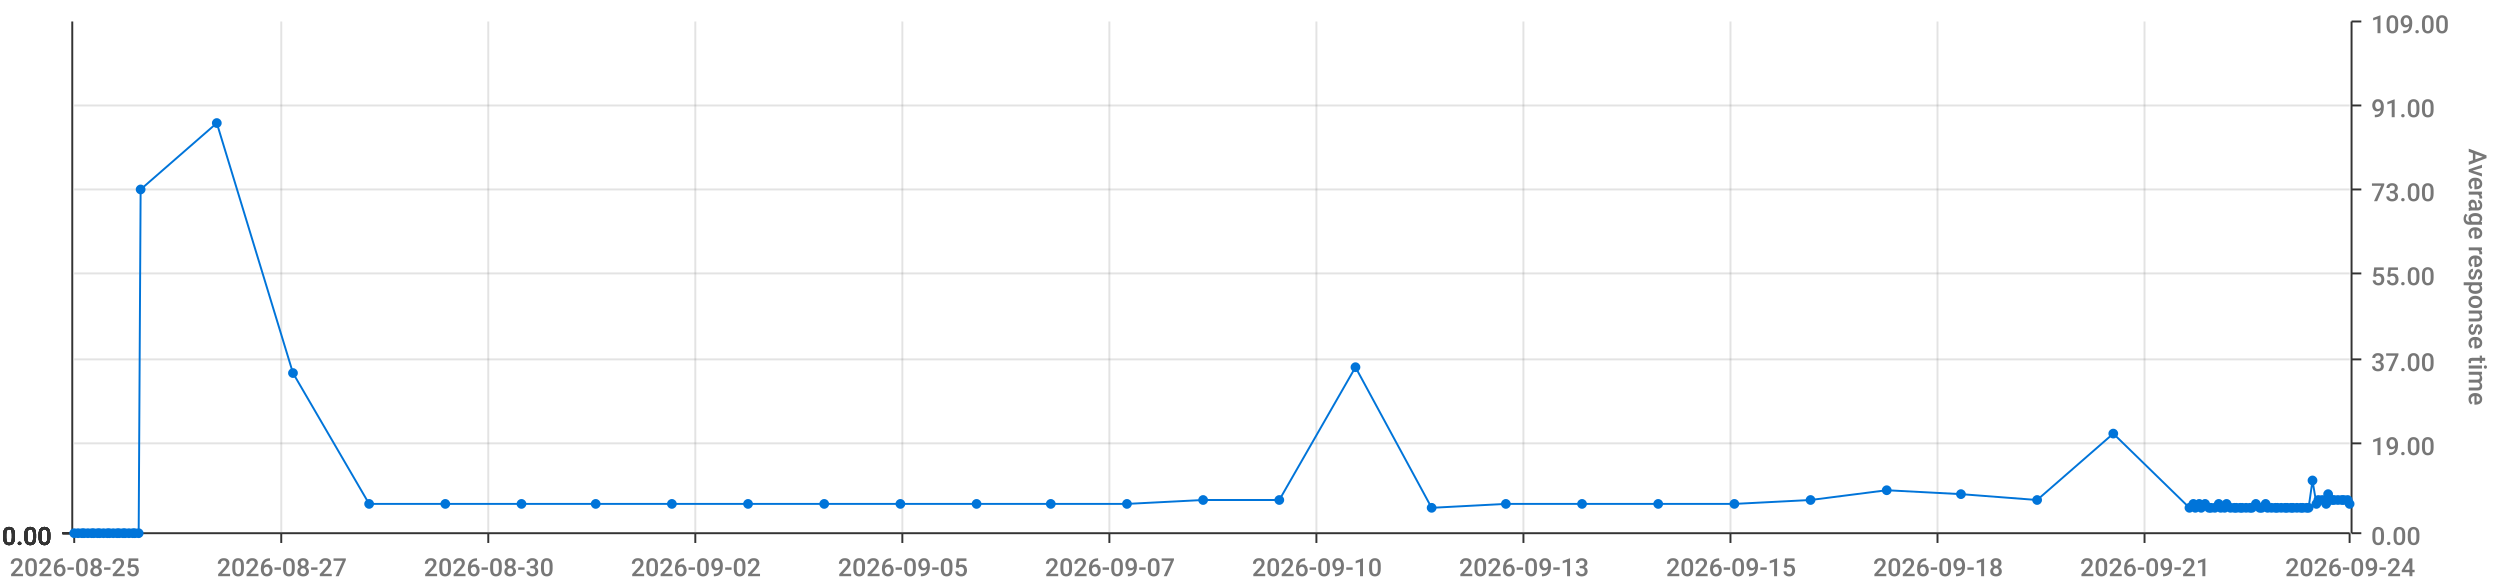
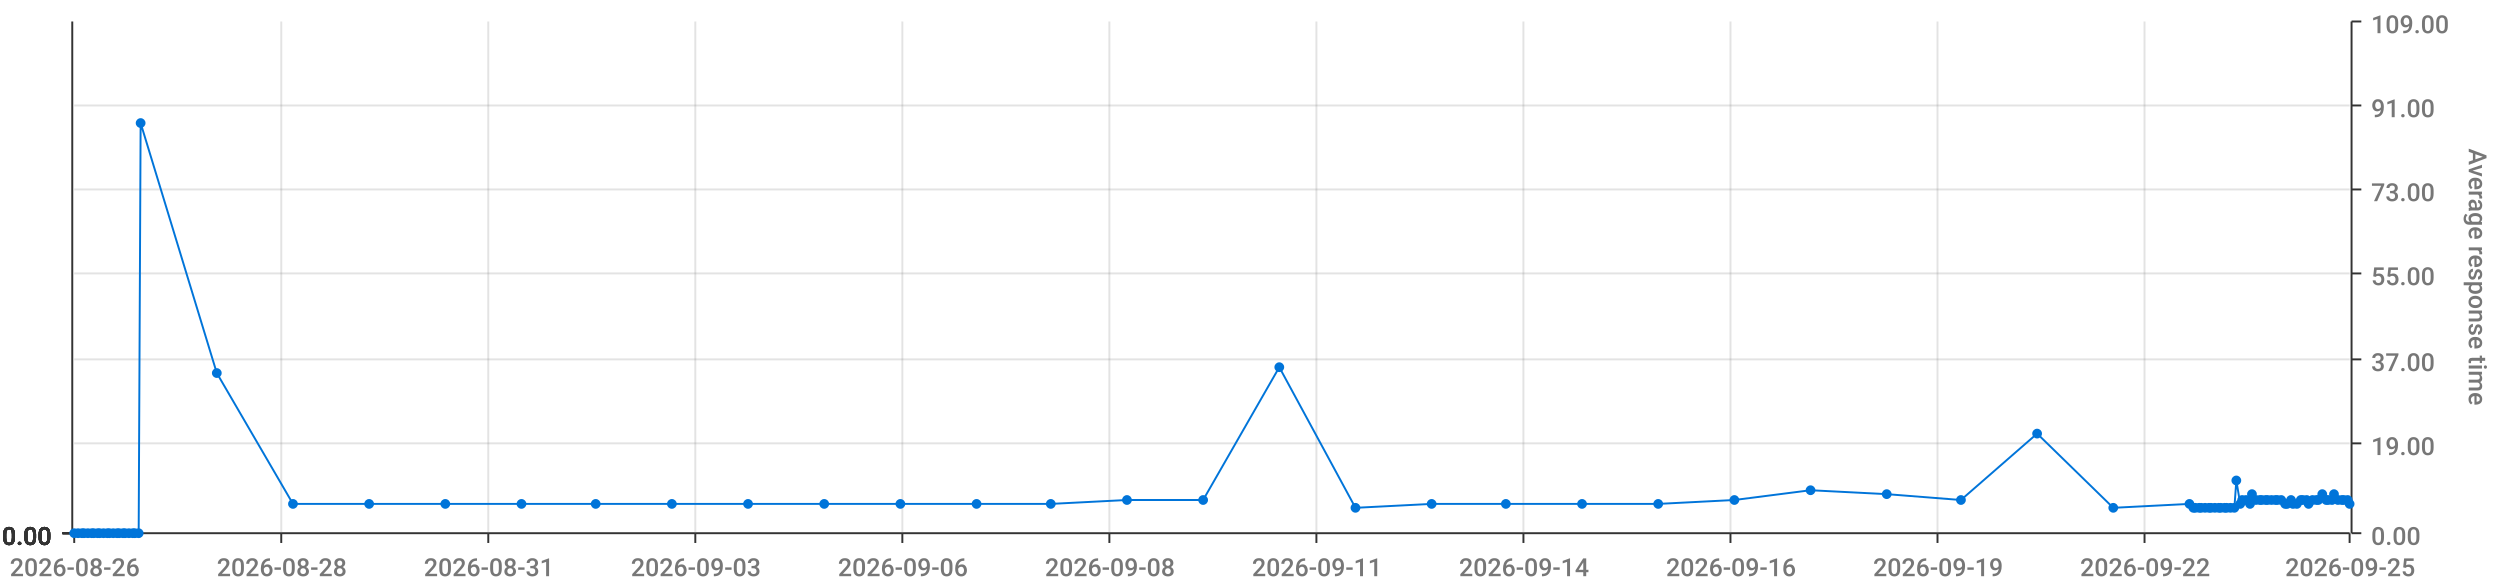
<svg xmlns="http://www.w3.org/2000/svg" viewBox="0 0 1280 300">
  <path d="M 0 0 L 1280 0 L 1280 300 L 0 300 L 0 0" style="stroke-width:0;stroke:rgba(255,255,255,1.0);fill:rgba(255,255,255,0.0)" />
  <path d="M 38 11 L 1203 11 L 1203 273 L 38 273 L 38 11" style="stroke-width:0;stroke:rgba(255,255,255,1.0);fill:rgba(255,255,255,0.0)" />
  <path d="M 38 273 L 1203 273" style="stroke-width:1;stroke:rgba(51,51,51,1.0);fill:rgba(255,255,255,0.0)" />
  <path d="M 38 273 L 38 278" style="stroke-width:1;stroke:rgba(51,51,51,1.0);fill:rgba(255,255,255,0.0)" />
-   <text x="5" y="295" style="stroke-width:0;stroke:none;fill:rgba(119,119,119,1.0);font-size:12.8px;font-family:'Roboto Medium',sans-serif">2026-08-25</text>
+   <text x="5" y="295" style="stroke-width:0;stroke:none;fill:rgba(119,119,119,1.0);font-size:12.8px;font-family:'Roboto Medium',sans-serif">2026-08-26</text>
  <path d="M 144 273 L 144 278" style="stroke-width:1;stroke:rgba(51,51,51,1.0);fill:rgba(255,255,255,0.0)" />
-   <text x="111" y="295" style="stroke-width:0;stroke:none;fill:rgba(119,119,119,1.0);font-size:12.8px;font-family:'Roboto Medium',sans-serif">2026-08-27</text>
+   <text x="111" y="295" style="stroke-width:0;stroke:none;fill:rgba(119,119,119,1.0);font-size:12.8px;font-family:'Roboto Medium',sans-serif">2026-08-28</text>
  <path d="M 250 273 L 250 278" style="stroke-width:1;stroke:rgba(51,51,51,1.0);fill:rgba(255,255,255,0.0)" />
-   <text x="217" y="295" style="stroke-width:0;stroke:none;fill:rgba(119,119,119,1.0);font-size:12.8px;font-family:'Roboto Medium',sans-serif">2026-08-30</text>
+   <text x="217" y="295" style="stroke-width:0;stroke:none;fill:rgba(119,119,119,1.0);font-size:12.8px;font-family:'Roboto Medium',sans-serif">2026-08-31</text>
  <path d="M 356 273 L 356 278" style="stroke-width:1;stroke:rgba(51,51,51,1.0);fill:rgba(255,255,255,0.0)" />
-   <text x="323" y="295" style="stroke-width:0;stroke:none;fill:rgba(119,119,119,1.0);font-size:12.8px;font-family:'Roboto Medium',sans-serif">2026-09-02</text>
+   <text x="323" y="295" style="stroke-width:0;stroke:none;fill:rgba(119,119,119,1.0);font-size:12.8px;font-family:'Roboto Medium',sans-serif">2026-09-03</text>
  <path d="M 462 273 L 462 278" style="stroke-width:1;stroke:rgba(51,51,51,1.0);fill:rgba(255,255,255,0.0)" />
-   <text x="429" y="295" style="stroke-width:0;stroke:none;fill:rgba(119,119,119,1.0);font-size:12.8px;font-family:'Roboto Medium',sans-serif">2026-09-05</text>
+   <text x="429" y="295" style="stroke-width:0;stroke:none;fill:rgba(119,119,119,1.0);font-size:12.8px;font-family:'Roboto Medium',sans-serif">2026-09-06</text>
  <path d="M 568 273 L 568 278" style="stroke-width:1;stroke:rgba(51,51,51,1.0);fill:rgba(255,255,255,0.0)" />
-   <text x="535" y="295" style="stroke-width:0;stroke:none;fill:rgba(119,119,119,1.0);font-size:12.8px;font-family:'Roboto Medium',sans-serif">2026-09-07</text>
+   <text x="535" y="295" style="stroke-width:0;stroke:none;fill:rgba(119,119,119,1.0);font-size:12.8px;font-family:'Roboto Medium',sans-serif">2026-09-08</text>
  <path d="M 674 273 L 674 278" style="stroke-width:1;stroke:rgba(51,51,51,1.0);fill:rgba(255,255,255,0.0)" />
-   <text x="641" y="295" style="stroke-width:0;stroke:none;fill:rgba(119,119,119,1.0);font-size:12.8px;font-family:'Roboto Medium',sans-serif">2026-09-10</text>
+   <text x="641" y="295" style="stroke-width:0;stroke:none;fill:rgba(119,119,119,1.0);font-size:12.8px;font-family:'Roboto Medium',sans-serif">2026-09-11</text>
  <path d="M 780 273 L 780 278" style="stroke-width:1;stroke:rgba(51,51,51,1.0);fill:rgba(255,255,255,0.0)" />
-   <text x="747" y="295" style="stroke-width:0;stroke:none;fill:rgba(119,119,119,1.0);font-size:12.8px;font-family:'Roboto Medium',sans-serif">2026-09-13</text>
+   <text x="747" y="295" style="stroke-width:0;stroke:none;fill:rgba(119,119,119,1.0);font-size:12.8px;font-family:'Roboto Medium',sans-serif">2026-09-14</text>
  <path d="M 886 273 L 886 278" style="stroke-width:1;stroke:rgba(51,51,51,1.0);fill:rgba(255,255,255,0.0)" />
-   <text x="853" y="295" style="stroke-width:0;stroke:none;fill:rgba(119,119,119,1.0);font-size:12.8px;font-family:'Roboto Medium',sans-serif">2026-09-15</text>
+   <text x="853" y="295" style="stroke-width:0;stroke:none;fill:rgba(119,119,119,1.0);font-size:12.8px;font-family:'Roboto Medium',sans-serif">2026-09-16</text>
  <path d="M 992 273 L 992 278" style="stroke-width:1;stroke:rgba(51,51,51,1.0);fill:rgba(255,255,255,0.0)" />
-   <text x="959" y="295" style="stroke-width:0;stroke:none;fill:rgba(119,119,119,1.0);font-size:12.8px;font-family:'Roboto Medium',sans-serif">2026-09-18</text>
+   <text x="959" y="295" style="stroke-width:0;stroke:none;fill:rgba(119,119,119,1.0);font-size:12.8px;font-family:'Roboto Medium',sans-serif">2026-09-19</text>
  <path d="M 1098 273 L 1098 278" style="stroke-width:1;stroke:rgba(51,51,51,1.0);fill:rgba(255,255,255,0.0)" />
-   <text x="1065" y="295" style="stroke-width:0;stroke:none;fill:rgba(119,119,119,1.0);font-size:12.8px;font-family:'Roboto Medium',sans-serif">2026-09-21</text>
+   <text x="1065" y="295" style="stroke-width:0;stroke:none;fill:rgba(119,119,119,1.0);font-size:12.8px;font-family:'Roboto Medium',sans-serif">2026-09-22</text>
  <path d="M 1203 273 L 1203 278" style="stroke-width:1;stroke:rgba(51,51,51,1.0);fill:rgba(255,255,255,0.0)" />
-   <text x="1170" y="295" style="stroke-width:0;stroke:none;fill:rgba(119,119,119,1.0);font-size:12.8px;font-family:'Roboto Medium',sans-serif">2026-09-24</text>
+   <text x="1170" y="295" style="stroke-width:0;stroke:none;fill:rgba(119,119,119,1.0);font-size:12.8px;font-family:'Roboto Medium',sans-serif">2026-09-25</text>
  <path d="M 144 273 L 144 11" style="stroke-width:1;stroke:rgba(119,119,119,0.2);fill:none" />
  <path d="M 250 273 L 250 11" style="stroke-width:1;stroke:rgba(119,119,119,0.2);fill:none" />
  <path d="M 356 273 L 356 11" style="stroke-width:1;stroke:rgba(119,119,119,0.2);fill:none" />
  <path d="M 462 273 L 462 11" style="stroke-width:1;stroke:rgba(119,119,119,0.2);fill:none" />
  <path d="M 568 273 L 568 11" style="stroke-width:1;stroke:rgba(119,119,119,0.2);fill:none" />
  <path d="M 674 273 L 674 11" style="stroke-width:1;stroke:rgba(119,119,119,0.2);fill:none" />
  <path d="M 780 273 L 780 11" style="stroke-width:1;stroke:rgba(119,119,119,0.2);fill:none" />
  <path d="M 886 273 L 886 11" style="stroke-width:1;stroke:rgba(119,119,119,0.2);fill:none" />
  <path d="M 992 273 L 992 11" style="stroke-width:1;stroke:rgba(119,119,119,0.2);fill:none" />
  <path d="M 1098 273 L 1098 11" style="stroke-width:1;stroke:rgba(119,119,119,0.2);fill:none" />
  <path d="M 1204 273 L 1204 11" style="stroke-width:1;stroke:rgba(51,51,51,1.0);fill:rgba(255,255,255,0.0)" />
  <path d="M 1204 273 L 1209 273" style="stroke-width:1;stroke:rgba(51,51,51,1.0);fill:rgba(255,255,255,0.0)" />
  <text x="1214" y="279" style="stroke-width:0;stroke:none;fill:rgba(119,119,119,1.0);font-size:12.8px;font-family:'Roboto Medium',sans-serif">0.00</text>
  <path d="M 1204 227 L 1209 227" style="stroke-width:1;stroke:rgba(51,51,51,1.0);fill:rgba(255,255,255,0.0)" />
  <text x="1214" y="233" style="stroke-width:0;stroke:none;fill:rgba(119,119,119,1.0);font-size:12.8px;font-family:'Roboto Medium',sans-serif">19.00</text>
  <path d="M 1204 184 L 1209 184" style="stroke-width:1;stroke:rgba(51,51,51,1.0);fill:rgba(255,255,255,0.0)" />
  <text x="1214" y="190" style="stroke-width:0;stroke:none;fill:rgba(119,119,119,1.0);font-size:12.8px;font-family:'Roboto Medium',sans-serif">37.00</text>
  <path d="M 1204 140 L 1209 140" style="stroke-width:1;stroke:rgba(51,51,51,1.0);fill:rgba(255,255,255,0.0)" />
  <text x="1214" y="146" style="stroke-width:0;stroke:none;fill:rgba(119,119,119,1.0);font-size:12.8px;font-family:'Roboto Medium',sans-serif">55.00</text>
  <path d="M 1204 97 L 1209 97" style="stroke-width:1;stroke:rgba(51,51,51,1.0);fill:rgba(255,255,255,0.0)" />
  <text x="1214" y="103" style="stroke-width:0;stroke:none;fill:rgba(119,119,119,1.0);font-size:12.8px;font-family:'Roboto Medium',sans-serif">73.00</text>
  <path d="M 1204 54 L 1209 54" style="stroke-width:1;stroke:rgba(51,51,51,1.0);fill:rgba(255,255,255,0.0)" />
  <text x="1214" y="60" style="stroke-width:0;stroke:none;fill:rgba(119,119,119,1.0);font-size:12.8px;font-family:'Roboto Medium',sans-serif">91.00</text>
  <path d="M 1204 11 L 1209 11" style="stroke-width:1;stroke:rgba(51,51,51,1.0);fill:rgba(255,255,255,0.0)" />
  <text x="1214" y="17" style="stroke-width:0;stroke:none;fill:rgba(119,119,119,1.0);font-size:12.8px;font-family:'Roboto Medium',sans-serif">109.00</text>
  <text x="1264" y="76" style="stroke-width:0;stroke:none;fill:rgba(119,119,119,1.0);font-size:12.8px;font-family:'Roboto Medium',sans-serif" transform="rotate(90.00,1264,76)">Average response time</text>
  <path d="M 38 273 L 1203 273" style="stroke-width:0;stroke:rgba(255,255,255,0.0);fill:none" />
  <path d="M 38 227 L 1203 227" style="stroke-width:1;stroke:rgba(119,119,119,0.2);fill:none" />
  <path d="M 38 184 L 1203 184" style="stroke-width:1;stroke:rgba(119,119,119,0.2);fill:none" />
  <path d="M 38 140 L 1203 140" style="stroke-width:1;stroke:rgba(119,119,119,0.2);fill:none" />
  <path d="M 38 97 L 1203 97" style="stroke-width:1;stroke:rgba(119,119,119,0.2);fill:none" />
  <path d="M 38 54 L 1203 54" style="stroke-width:1;stroke:rgba(119,119,119,0.2);fill:none" />
  <path d="M 37 273 L 37 11" style="stroke-width:1;stroke:rgba(51,51,51,1.0);fill:rgba(255,255,255,0.0)" />
  <path d="M 37 273 L 32 273" style="stroke-width:1;stroke:rgba(51,51,51,1.0);fill:rgba(255,255,255,0.0)" />
  <text x="1" y="279" style="stroke-width:0;stroke:none;fill:rgba(51,51,51,1.0);font-size:12.8px;font-family:'Roboto Medium',sans-serif">0.00</text>
  <path d="M 37 273 L 32 273" style="stroke-width:1;stroke:rgba(51,51,51,1.0);fill:rgba(255,255,255,0.0)" />
  <text x="1" y="279" style="stroke-width:0;stroke:none;fill:rgba(51,51,51,1.0);font-size:12.8px;font-family:'Roboto Medium',sans-serif">0.00</text>
  <path d="M 37 273 L 32 273" style="stroke-width:1;stroke:rgba(51,51,51,1.0);fill:rgba(255,255,255,0.0)" />
  <text x="1" y="279" style="stroke-width:0;stroke:none;fill:rgba(51,51,51,1.0);font-size:12.8px;font-family:'Roboto Medium',sans-serif">0.00</text>
  <path d="M 37 273 L 32 273" style="stroke-width:1;stroke:rgba(51,51,51,1.0);fill:rgba(255,255,255,0.0)" />
  <text x="1" y="279" style="stroke-width:0;stroke:none;fill:rgba(51,51,51,1.0);font-size:12.8px;font-family:'Roboto Medium',sans-serif">0.00</text>
  <path d="M 37 273 L 32 273" style="stroke-width:1;stroke:rgba(51,51,51,1.0);fill:rgba(255,255,255,0.0)" />
  <text x="1" y="279" style="stroke-width:0;stroke:none;fill:rgba(51,51,51,1.0);font-size:12.8px;font-family:'Roboto Medium',sans-serif">0.00</text>
  <path d="M 37 273 L 32 273" style="stroke-width:1;stroke:rgba(51,51,51,1.0);fill:rgba(255,255,255,0.0)" />
  <text x="1" y="279" style="stroke-width:0;stroke:none;fill:rgba(51,51,51,1.0);font-size:12.8px;font-family:'Roboto Medium',sans-serif">0.00</text>
  <path d="M 37 273 L 32 273" style="stroke-width:1;stroke:rgba(51,51,51,1.0);fill:rgba(255,255,255,0.0)" />
  <text x="1" y="279" style="stroke-width:0;stroke:none;fill:rgba(51,51,51,1.0);font-size:12.8px;font-family:'Roboto Medium',sans-serif">0.00</text>
  <path d="M 38 273 L 1203 273" style="stroke-width:0;stroke:rgba(255,255,255,0.0);fill:none" />
  <path d="M 38 273 L 1203 273" style="stroke-width:0;stroke:rgba(255,255,255,0.0);fill:none" />
  <path d="M 38 273 L 1203 273" style="stroke-width:0;stroke:rgba(255,255,255,0.0);fill:none" />
  <path d="M 38 273 L 1203 273" style="stroke-width:0;stroke:rgba(255,255,255,0.0);fill:none" />
  <path d="M 38 273 L 1203 273" style="stroke-width:0;stroke:rgba(255,255,255,0.0);fill:none" />
  <path d="M 38 273 L 1203 273" style="stroke-width:0;stroke:rgba(255,255,255,0.0);fill:none" />
-   <path d="M 38 273 L 40 273 L 42 273 L 43 273 L 45 273 L 47 273 L 48 273 L 50 273 L 51 273 L 53 273 L 55 273 L 56 273 L 58 273 L 60 273 L 61 273 L 63 273 L 64 273 L 66 273 L 68 273 L 69 273 L 71 273 L 72 97 L 111 63 L 150 191 L 189 258 L 228 258 L 267 258 L 305 258 L 344 258 L 383 258 L 422 258 L 461 258 L 500 258 L 538 258 L 577 258 L 616 256 L 655 256 L 694 188 L 733 260 L 771 258 L 810 258 L 849 258 L 888 258 L 927 256 L 966 251 L 1004 253 L 1043 256 L 1082 222 L 1121 260 L 1123 258 L 1124 260 L 1126 258 L 1127 260 L 1129 258 L 1131 260 L 1132 260 L 1134 260 L 1136 258 L 1137 260 L 1139 260 L 1140 258 L 1142 260 L 1144 260 L 1145 260 L 1147 260 L 1148 260 L 1150 260 L 1152 260 L 1153 260 L 1155 258 L 1157 260 L 1158 260 L 1160 258 L 1161 260 L 1163 260 L 1165 260 L 1166 260 L 1168 260 L 1170 260 L 1171 260 L 1173 260 L 1174 260 L 1176 260 L 1178 260 L 1179 260 L 1181 260 L 1182 260 L 1184 246 L 1186 258 L 1187 256 L 1189 256 L 1191 258 L 1192 253 L 1194 256 L 1195 256 L 1197 256 L 1199 256 L 1200 256 L 1202 256 L 1203 258" style="stroke-width:1;stroke:rgba(0,116,217,1.0);fill:rgba(255,255,255,0.0)" />
+   <path d="M 38 273 L 40 273 L 42 273 L 43 273 L 45 273 L 47 273 L 48 273 L 50 273 L 51 273 L 53 273 L 55 273 L 56 273 L 58 273 L 60 273 L 61 273 L 63 273 L 64 273 L 66 273 L 68 273 L 69 273 L 71 273 L 72 63 L 111 191 L 150 258 L 189 258 L 228 258 L 267 258 L 305 258 L 344 258 L 383 258 L 422 258 L 461 258 L 500 258 L 538 258 L 577 256 L 616 256 L 655 188 L 694 260 L 733 258 L 771 258 L 810 258 L 849 258 L 888 256 L 927 251 L 966 253 L 1004 256 L 1043 222 L 1082 260 L 1121 258 L 1123 260 L 1124 260 L 1126 260 L 1127 260 L 1129 260 L 1131 260 L 1132 260 L 1134 260 L 1136 260 L 1137 260 L 1139 260 L 1140 260 L 1142 260 L 1144 260 L 1145 246 L 1147 258 L 1148 256 L 1150 256 L 1152 258 L 1153 253 L 1155 256 L 1157 256 L 1158 256 L 1160 256 L 1161 256 L 1163 256 L 1165 256 L 1166 256 L 1168 256 L 1170 258 L 1171 258 L 1173 256 L 1174 258 L 1176 258 L 1178 256 L 1179 256 L 1181 256 L 1182 258 L 1184 256 L 1186 256 L 1187 256 L 1189 253 L 1191 256 L 1192 256 L 1194 256 L 1195 253 L 1197 256 L 1199 256 L 1200 256 L 1202 256 L 1203 258" style="stroke-width:1;stroke:rgba(0,116,217,1.0);fill:rgba(255,255,255,0.0)" />
  <circle cx="38" cy="273" r="2" style="stroke-width:1;stroke:rgba(0,116,217,1.0);fill:rgba(0,116,217,1.0)" />
  <path d="" style="stroke-width:1;stroke:rgba(0,116,217,1.0);fill:rgba(0,116,217,1.0)" />
  <circle cx="40" cy="273" r="2" style="stroke-width:1;stroke:rgba(0,116,217,1.0);fill:rgba(0,116,217,1.0)" />
  <path d="" style="stroke-width:1;stroke:rgba(0,116,217,1.0);fill:rgba(0,116,217,1.0)" />
  <circle cx="42" cy="273" r="2" style="stroke-width:1;stroke:rgba(0,116,217,1.0);fill:rgba(0,116,217,1.0)" />
  <path d="" style="stroke-width:1;stroke:rgba(0,116,217,1.0);fill:rgba(0,116,217,1.0)" />
  <circle cx="43" cy="273" r="2" style="stroke-width:1;stroke:rgba(0,116,217,1.0);fill:rgba(0,116,217,1.0)" />
  <path d="" style="stroke-width:1;stroke:rgba(0,116,217,1.0);fill:rgba(0,116,217,1.0)" />
  <circle cx="45" cy="273" r="2" style="stroke-width:1;stroke:rgba(0,116,217,1.0);fill:rgba(0,116,217,1.0)" />
  <path d="" style="stroke-width:1;stroke:rgba(0,116,217,1.0);fill:rgba(0,116,217,1.0)" />
  <circle cx="47" cy="273" r="2" style="stroke-width:1;stroke:rgba(0,116,217,1.0);fill:rgba(0,116,217,1.0)" />
  <path d="" style="stroke-width:1;stroke:rgba(0,116,217,1.0);fill:rgba(0,116,217,1.0)" />
  <circle cx="48" cy="273" r="2" style="stroke-width:1;stroke:rgba(0,116,217,1.0);fill:rgba(0,116,217,1.0)" />
  <path d="" style="stroke-width:1;stroke:rgba(0,116,217,1.0);fill:rgba(0,116,217,1.0)" />
  <circle cx="50" cy="273" r="2" style="stroke-width:1;stroke:rgba(0,116,217,1.0);fill:rgba(0,116,217,1.0)" />
  <path d="" style="stroke-width:1;stroke:rgba(0,116,217,1.0);fill:rgba(0,116,217,1.0)" />
  <circle cx="51" cy="273" r="2" style="stroke-width:1;stroke:rgba(0,116,217,1.0);fill:rgba(0,116,217,1.0)" />
  <path d="" style="stroke-width:1;stroke:rgba(0,116,217,1.0);fill:rgba(0,116,217,1.0)" />
  <circle cx="53" cy="273" r="2" style="stroke-width:1;stroke:rgba(0,116,217,1.0);fill:rgba(0,116,217,1.0)" />
  <path d="" style="stroke-width:1;stroke:rgba(0,116,217,1.0);fill:rgba(0,116,217,1.0)" />
  <circle cx="55" cy="273" r="2" style="stroke-width:1;stroke:rgba(0,116,217,1.0);fill:rgba(0,116,217,1.0)" />
  <path d="" style="stroke-width:1;stroke:rgba(0,116,217,1.0);fill:rgba(0,116,217,1.0)" />
  <circle cx="56" cy="273" r="2" style="stroke-width:1;stroke:rgba(0,116,217,1.0);fill:rgba(0,116,217,1.0)" />
  <path d="" style="stroke-width:1;stroke:rgba(0,116,217,1.0);fill:rgba(0,116,217,1.0)" />
  <circle cx="58" cy="273" r="2" style="stroke-width:1;stroke:rgba(0,116,217,1.0);fill:rgba(0,116,217,1.0)" />
  <path d="" style="stroke-width:1;stroke:rgba(0,116,217,1.0);fill:rgba(0,116,217,1.0)" />
  <circle cx="60" cy="273" r="2" style="stroke-width:1;stroke:rgba(0,116,217,1.0);fill:rgba(0,116,217,1.0)" />
  <path d="" style="stroke-width:1;stroke:rgba(0,116,217,1.0);fill:rgba(0,116,217,1.0)" />
  <circle cx="61" cy="273" r="2" style="stroke-width:1;stroke:rgba(0,116,217,1.0);fill:rgba(0,116,217,1.0)" />
  <path d="" style="stroke-width:1;stroke:rgba(0,116,217,1.0);fill:rgba(0,116,217,1.0)" />
  <circle cx="63" cy="273" r="2" style="stroke-width:1;stroke:rgba(0,116,217,1.0);fill:rgba(0,116,217,1.0)" />
  <path d="" style="stroke-width:1;stroke:rgba(0,116,217,1.0);fill:rgba(0,116,217,1.0)" />
  <circle cx="64" cy="273" r="2" style="stroke-width:1;stroke:rgba(0,116,217,1.0);fill:rgba(0,116,217,1.0)" />
  <path d="" style="stroke-width:1;stroke:rgba(0,116,217,1.0);fill:rgba(0,116,217,1.0)" />
  <circle cx="66" cy="273" r="2" style="stroke-width:1;stroke:rgba(0,116,217,1.0);fill:rgba(0,116,217,1.0)" />
  <path d="" style="stroke-width:1;stroke:rgba(0,116,217,1.0);fill:rgba(0,116,217,1.0)" />
  <circle cx="68" cy="273" r="2" style="stroke-width:1;stroke:rgba(0,116,217,1.0);fill:rgba(0,116,217,1.0)" />
  <path d="" style="stroke-width:1;stroke:rgba(0,116,217,1.0);fill:rgba(0,116,217,1.0)" />
  <circle cx="69" cy="273" r="2" style="stroke-width:1;stroke:rgba(0,116,217,1.0);fill:rgba(0,116,217,1.0)" />
  <path d="" style="stroke-width:1;stroke:rgba(0,116,217,1.0);fill:rgba(0,116,217,1.0)" />
  <circle cx="71" cy="273" r="2" style="stroke-width:1;stroke:rgba(0,116,217,1.0);fill:rgba(0,116,217,1.0)" />
  <path d="" style="stroke-width:1;stroke:rgba(0,116,217,1.0);fill:rgba(0,116,217,1.0)" />
-   <circle cx="72" cy="97" r="2" style="stroke-width:1;stroke:rgba(0,116,217,1.0);fill:rgba(0,116,217,1.0)" />
-   <path d="" style="stroke-width:1;stroke:rgba(0,116,217,1.0);fill:rgba(0,116,217,1.0)" />
-   <circle cx="111" cy="63" r="2" style="stroke-width:1;stroke:rgba(0,116,217,1.0);fill:rgba(0,116,217,1.0)" />
-   <path d="" style="stroke-width:1;stroke:rgba(0,116,217,1.0);fill:rgba(0,116,217,1.0)" />
-   <circle cx="150" cy="191" r="2" style="stroke-width:1;stroke:rgba(0,116,217,1.0);fill:rgba(0,116,217,1.0)" />
+   <circle cx="72" cy="63" r="2" style="stroke-width:1;stroke:rgba(0,116,217,1.0);fill:rgba(0,116,217,1.0)" />
+   <path d="" style="stroke-width:1;stroke:rgba(0,116,217,1.0);fill:rgba(0,116,217,1.0)" />
+   <circle cx="111" cy="191" r="2" style="stroke-width:1;stroke:rgba(0,116,217,1.0);fill:rgba(0,116,217,1.0)" />
+   <path d="" style="stroke-width:1;stroke:rgba(0,116,217,1.0);fill:rgba(0,116,217,1.0)" />
+   <circle cx="150" cy="258" r="2" style="stroke-width:1;stroke:rgba(0,116,217,1.0);fill:rgba(0,116,217,1.0)" />
  <path d="" style="stroke-width:1;stroke:rgba(0,116,217,1.0);fill:rgba(0,116,217,1.0)" />
  <circle cx="189" cy="258" r="2" style="stroke-width:1;stroke:rgba(0,116,217,1.0);fill:rgba(0,116,217,1.0)" />
  <path d="" style="stroke-width:1;stroke:rgba(0,116,217,1.0);fill:rgba(0,116,217,1.0)" />
  <circle cx="228" cy="258" r="2" style="stroke-width:1;stroke:rgba(0,116,217,1.0);fill:rgba(0,116,217,1.0)" />
  <path d="" style="stroke-width:1;stroke:rgba(0,116,217,1.0);fill:rgba(0,116,217,1.0)" />
  <circle cx="267" cy="258" r="2" style="stroke-width:1;stroke:rgba(0,116,217,1.0);fill:rgba(0,116,217,1.0)" />
  <path d="" style="stroke-width:1;stroke:rgba(0,116,217,1.0);fill:rgba(0,116,217,1.0)" />
  <circle cx="305" cy="258" r="2" style="stroke-width:1;stroke:rgba(0,116,217,1.0);fill:rgba(0,116,217,1.0)" />
  <path d="" style="stroke-width:1;stroke:rgba(0,116,217,1.0);fill:rgba(0,116,217,1.0)" />
  <circle cx="344" cy="258" r="2" style="stroke-width:1;stroke:rgba(0,116,217,1.0);fill:rgba(0,116,217,1.0)" />
  <path d="" style="stroke-width:1;stroke:rgba(0,116,217,1.0);fill:rgba(0,116,217,1.0)" />
  <circle cx="383" cy="258" r="2" style="stroke-width:1;stroke:rgba(0,116,217,1.0);fill:rgba(0,116,217,1.0)" />
  <path d="" style="stroke-width:1;stroke:rgba(0,116,217,1.0);fill:rgba(0,116,217,1.0)" />
  <circle cx="422" cy="258" r="2" style="stroke-width:1;stroke:rgba(0,116,217,1.0);fill:rgba(0,116,217,1.0)" />
  <path d="" style="stroke-width:1;stroke:rgba(0,116,217,1.0);fill:rgba(0,116,217,1.0)" />
  <circle cx="461" cy="258" r="2" style="stroke-width:1;stroke:rgba(0,116,217,1.0);fill:rgba(0,116,217,1.0)" />
  <path d="" style="stroke-width:1;stroke:rgba(0,116,217,1.0);fill:rgba(0,116,217,1.0)" />
  <circle cx="500" cy="258" r="2" style="stroke-width:1;stroke:rgba(0,116,217,1.0);fill:rgba(0,116,217,1.0)" />
  <path d="" style="stroke-width:1;stroke:rgba(0,116,217,1.0);fill:rgba(0,116,217,1.0)" />
  <circle cx="538" cy="258" r="2" style="stroke-width:1;stroke:rgba(0,116,217,1.0);fill:rgba(0,116,217,1.0)" />
  <path d="" style="stroke-width:1;stroke:rgba(0,116,217,1.0);fill:rgba(0,116,217,1.0)" />
-   <circle cx="577" cy="258" r="2" style="stroke-width:1;stroke:rgba(0,116,217,1.0);fill:rgba(0,116,217,1.0)" />
+   <circle cx="577" cy="256" r="2" style="stroke-width:1;stroke:rgba(0,116,217,1.0);fill:rgba(0,116,217,1.0)" />
  <path d="" style="stroke-width:1;stroke:rgba(0,116,217,1.0);fill:rgba(0,116,217,1.0)" />
  <circle cx="616" cy="256" r="2" style="stroke-width:1;stroke:rgba(0,116,217,1.0);fill:rgba(0,116,217,1.0)" />
  <path d="" style="stroke-width:1;stroke:rgba(0,116,217,1.0);fill:rgba(0,116,217,1.0)" />
-   <circle cx="655" cy="256" r="2" style="stroke-width:1;stroke:rgba(0,116,217,1.0);fill:rgba(0,116,217,1.0)" />
-   <path d="" style="stroke-width:1;stroke:rgba(0,116,217,1.0);fill:rgba(0,116,217,1.0)" />
-   <circle cx="694" cy="188" r="2" style="stroke-width:1;stroke:rgba(0,116,217,1.0);fill:rgba(0,116,217,1.0)" />
-   <path d="" style="stroke-width:1;stroke:rgba(0,116,217,1.0);fill:rgba(0,116,217,1.0)" />
-   <circle cx="733" cy="260" r="2" style="stroke-width:1;stroke:rgba(0,116,217,1.0);fill:rgba(0,116,217,1.0)" />
+   <circle cx="655" cy="188" r="2" style="stroke-width:1;stroke:rgba(0,116,217,1.0);fill:rgba(0,116,217,1.0)" />
+   <path d="" style="stroke-width:1;stroke:rgba(0,116,217,1.0);fill:rgba(0,116,217,1.0)" />
+   <circle cx="694" cy="260" r="2" style="stroke-width:1;stroke:rgba(0,116,217,1.0);fill:rgba(0,116,217,1.0)" />
+   <path d="" style="stroke-width:1;stroke:rgba(0,116,217,1.0);fill:rgba(0,116,217,1.0)" />
+   <circle cx="733" cy="258" r="2" style="stroke-width:1;stroke:rgba(0,116,217,1.0);fill:rgba(0,116,217,1.0)" />
  <path d="" style="stroke-width:1;stroke:rgba(0,116,217,1.0);fill:rgba(0,116,217,1.0)" />
  <circle cx="771" cy="258" r="2" style="stroke-width:1;stroke:rgba(0,116,217,1.0);fill:rgba(0,116,217,1.0)" />
  <path d="" style="stroke-width:1;stroke:rgba(0,116,217,1.0);fill:rgba(0,116,217,1.0)" />
  <circle cx="810" cy="258" r="2" style="stroke-width:1;stroke:rgba(0,116,217,1.0);fill:rgba(0,116,217,1.0)" />
  <path d="" style="stroke-width:1;stroke:rgba(0,116,217,1.0);fill:rgba(0,116,217,1.0)" />
  <circle cx="849" cy="258" r="2" style="stroke-width:1;stroke:rgba(0,116,217,1.0);fill:rgba(0,116,217,1.0)" />
  <path d="" style="stroke-width:1;stroke:rgba(0,116,217,1.0);fill:rgba(0,116,217,1.0)" />
-   <circle cx="888" cy="258" r="2" style="stroke-width:1;stroke:rgba(0,116,217,1.0);fill:rgba(0,116,217,1.0)" />
-   <path d="" style="stroke-width:1;stroke:rgba(0,116,217,1.0);fill:rgba(0,116,217,1.0)" />
-   <circle cx="927" cy="256" r="2" style="stroke-width:1;stroke:rgba(0,116,217,1.0);fill:rgba(0,116,217,1.0)" />
-   <path d="" style="stroke-width:1;stroke:rgba(0,116,217,1.0);fill:rgba(0,116,217,1.0)" />
-   <circle cx="966" cy="251" r="2" style="stroke-width:1;stroke:rgba(0,116,217,1.0);fill:rgba(0,116,217,1.0)" />
-   <path d="" style="stroke-width:1;stroke:rgba(0,116,217,1.0);fill:rgba(0,116,217,1.0)" />
-   <circle cx="1004" cy="253" r="2" style="stroke-width:1;stroke:rgba(0,116,217,1.0);fill:rgba(0,116,217,1.0)" />
-   <path d="" style="stroke-width:1;stroke:rgba(0,116,217,1.0);fill:rgba(0,116,217,1.0)" />
-   <circle cx="1043" cy="256" r="2" style="stroke-width:1;stroke:rgba(0,116,217,1.0);fill:rgba(0,116,217,1.0)" />
-   <path d="" style="stroke-width:1;stroke:rgba(0,116,217,1.0);fill:rgba(0,116,217,1.0)" />
-   <circle cx="1082" cy="222" r="2" style="stroke-width:1;stroke:rgba(0,116,217,1.0);fill:rgba(0,116,217,1.0)" />
-   <path d="" style="stroke-width:1;stroke:rgba(0,116,217,1.0);fill:rgba(0,116,217,1.0)" />
-   <circle cx="1121" cy="260" r="2" style="stroke-width:1;stroke:rgba(0,116,217,1.0);fill:rgba(0,116,217,1.0)" />
-   <path d="" style="stroke-width:1;stroke:rgba(0,116,217,1.0);fill:rgba(0,116,217,1.0)" />
-   <circle cx="1123" cy="258" r="2" style="stroke-width:1;stroke:rgba(0,116,217,1.0);fill:rgba(0,116,217,1.0)" />
+   <circle cx="888" cy="256" r="2" style="stroke-width:1;stroke:rgba(0,116,217,1.0);fill:rgba(0,116,217,1.0)" />
+   <path d="" style="stroke-width:1;stroke:rgba(0,116,217,1.0);fill:rgba(0,116,217,1.0)" />
+   <circle cx="927" cy="251" r="2" style="stroke-width:1;stroke:rgba(0,116,217,1.0);fill:rgba(0,116,217,1.0)" />
+   <path d="" style="stroke-width:1;stroke:rgba(0,116,217,1.0);fill:rgba(0,116,217,1.0)" />
+   <circle cx="966" cy="253" r="2" style="stroke-width:1;stroke:rgba(0,116,217,1.0);fill:rgba(0,116,217,1.0)" />
+   <path d="" style="stroke-width:1;stroke:rgba(0,116,217,1.0);fill:rgba(0,116,217,1.0)" />
+   <circle cx="1004" cy="256" r="2" style="stroke-width:1;stroke:rgba(0,116,217,1.0);fill:rgba(0,116,217,1.0)" />
+   <path d="" style="stroke-width:1;stroke:rgba(0,116,217,1.0);fill:rgba(0,116,217,1.0)" />
+   <circle cx="1043" cy="222" r="2" style="stroke-width:1;stroke:rgba(0,116,217,1.0);fill:rgba(0,116,217,1.0)" />
+   <path d="" style="stroke-width:1;stroke:rgba(0,116,217,1.0);fill:rgba(0,116,217,1.0)" />
+   <circle cx="1082" cy="260" r="2" style="stroke-width:1;stroke:rgba(0,116,217,1.0);fill:rgba(0,116,217,1.0)" />
+   <path d="" style="stroke-width:1;stroke:rgba(0,116,217,1.0);fill:rgba(0,116,217,1.0)" />
+   <circle cx="1121" cy="258" r="2" style="stroke-width:1;stroke:rgba(0,116,217,1.0);fill:rgba(0,116,217,1.0)" />
+   <path d="" style="stroke-width:1;stroke:rgba(0,116,217,1.0);fill:rgba(0,116,217,1.0)" />
+   <circle cx="1123" cy="260" r="2" style="stroke-width:1;stroke:rgba(0,116,217,1.0);fill:rgba(0,116,217,1.0)" />
  <path d="" style="stroke-width:1;stroke:rgba(0,116,217,1.0);fill:rgba(0,116,217,1.0)" />
  <circle cx="1124" cy="260" r="2" style="stroke-width:1;stroke:rgba(0,116,217,1.0);fill:rgba(0,116,217,1.0)" />
  <path d="" style="stroke-width:1;stroke:rgba(0,116,217,1.0);fill:rgba(0,116,217,1.0)" />
-   <circle cx="1126" cy="258" r="2" style="stroke-width:1;stroke:rgba(0,116,217,1.0);fill:rgba(0,116,217,1.0)" />
+   <circle cx="1126" cy="260" r="2" style="stroke-width:1;stroke:rgba(0,116,217,1.0);fill:rgba(0,116,217,1.0)" />
  <path d="" style="stroke-width:1;stroke:rgba(0,116,217,1.0);fill:rgba(0,116,217,1.0)" />
  <circle cx="1127" cy="260" r="2" style="stroke-width:1;stroke:rgba(0,116,217,1.0);fill:rgba(0,116,217,1.0)" />
  <path d="" style="stroke-width:1;stroke:rgba(0,116,217,1.0);fill:rgba(0,116,217,1.0)" />
-   <circle cx="1129" cy="258" r="2" style="stroke-width:1;stroke:rgba(0,116,217,1.0);fill:rgba(0,116,217,1.0)" />
+   <circle cx="1129" cy="260" r="2" style="stroke-width:1;stroke:rgba(0,116,217,1.0);fill:rgba(0,116,217,1.0)" />
  <path d="" style="stroke-width:1;stroke:rgba(0,116,217,1.0);fill:rgba(0,116,217,1.0)" />
  <circle cx="1131" cy="260" r="2" style="stroke-width:1;stroke:rgba(0,116,217,1.0);fill:rgba(0,116,217,1.0)" />
  <path d="" style="stroke-width:1;stroke:rgba(0,116,217,1.0);fill:rgba(0,116,217,1.0)" />
  <circle cx="1132" cy="260" r="2" style="stroke-width:1;stroke:rgba(0,116,217,1.0);fill:rgba(0,116,217,1.0)" />
  <path d="" style="stroke-width:1;stroke:rgba(0,116,217,1.0);fill:rgba(0,116,217,1.0)" />
  <circle cx="1134" cy="260" r="2" style="stroke-width:1;stroke:rgba(0,116,217,1.0);fill:rgba(0,116,217,1.0)" />
  <path d="" style="stroke-width:1;stroke:rgba(0,116,217,1.0);fill:rgba(0,116,217,1.0)" />
-   <circle cx="1136" cy="258" r="2" style="stroke-width:1;stroke:rgba(0,116,217,1.0);fill:rgba(0,116,217,1.0)" />
+   <circle cx="1136" cy="260" r="2" style="stroke-width:1;stroke:rgba(0,116,217,1.0);fill:rgba(0,116,217,1.0)" />
  <path d="" style="stroke-width:1;stroke:rgba(0,116,217,1.0);fill:rgba(0,116,217,1.0)" />
  <circle cx="1137" cy="260" r="2" style="stroke-width:1;stroke:rgba(0,116,217,1.0);fill:rgba(0,116,217,1.0)" />
  <path d="" style="stroke-width:1;stroke:rgba(0,116,217,1.0);fill:rgba(0,116,217,1.0)" />
  <circle cx="1139" cy="260" r="2" style="stroke-width:1;stroke:rgba(0,116,217,1.0);fill:rgba(0,116,217,1.0)" />
  <path d="" style="stroke-width:1;stroke:rgba(0,116,217,1.0);fill:rgba(0,116,217,1.0)" />
-   <circle cx="1140" cy="258" r="2" style="stroke-width:1;stroke:rgba(0,116,217,1.0);fill:rgba(0,116,217,1.0)" />
+   <circle cx="1140" cy="260" r="2" style="stroke-width:1;stroke:rgba(0,116,217,1.0);fill:rgba(0,116,217,1.0)" />
  <path d="" style="stroke-width:1;stroke:rgba(0,116,217,1.0);fill:rgba(0,116,217,1.0)" />
  <circle cx="1142" cy="260" r="2" style="stroke-width:1;stroke:rgba(0,116,217,1.0);fill:rgba(0,116,217,1.0)" />
  <path d="" style="stroke-width:1;stroke:rgba(0,116,217,1.0);fill:rgba(0,116,217,1.0)" />
  <circle cx="1144" cy="260" r="2" style="stroke-width:1;stroke:rgba(0,116,217,1.0);fill:rgba(0,116,217,1.0)" />
  <path d="" style="stroke-width:1;stroke:rgba(0,116,217,1.0);fill:rgba(0,116,217,1.0)" />
-   <circle cx="1145" cy="260" r="2" style="stroke-width:1;stroke:rgba(0,116,217,1.0);fill:rgba(0,116,217,1.0)" />
-   <path d="" style="stroke-width:1;stroke:rgba(0,116,217,1.0);fill:rgba(0,116,217,1.0)" />
-   <circle cx="1147" cy="260" r="2" style="stroke-width:1;stroke:rgba(0,116,217,1.0);fill:rgba(0,116,217,1.0)" />
-   <path d="" style="stroke-width:1;stroke:rgba(0,116,217,1.0);fill:rgba(0,116,217,1.0)" />
-   <circle cx="1148" cy="260" r="2" style="stroke-width:1;stroke:rgba(0,116,217,1.0);fill:rgba(0,116,217,1.0)" />
-   <path d="" style="stroke-width:1;stroke:rgba(0,116,217,1.0);fill:rgba(0,116,217,1.0)" />
-   <circle cx="1150" cy="260" r="2" style="stroke-width:1;stroke:rgba(0,116,217,1.0);fill:rgba(0,116,217,1.0)" />
-   <path d="" style="stroke-width:1;stroke:rgba(0,116,217,1.0);fill:rgba(0,116,217,1.0)" />
-   <circle cx="1152" cy="260" r="2" style="stroke-width:1;stroke:rgba(0,116,217,1.0);fill:rgba(0,116,217,1.0)" />
-   <path d="" style="stroke-width:1;stroke:rgba(0,116,217,1.0);fill:rgba(0,116,217,1.0)" />
-   <circle cx="1153" cy="260" r="2" style="stroke-width:1;stroke:rgba(0,116,217,1.0);fill:rgba(0,116,217,1.0)" />
-   <path d="" style="stroke-width:1;stroke:rgba(0,116,217,1.0);fill:rgba(0,116,217,1.0)" />
-   <circle cx="1155" cy="258" r="2" style="stroke-width:1;stroke:rgba(0,116,217,1.0);fill:rgba(0,116,217,1.0)" />
-   <path d="" style="stroke-width:1;stroke:rgba(0,116,217,1.0);fill:rgba(0,116,217,1.0)" />
-   <circle cx="1157" cy="260" r="2" style="stroke-width:1;stroke:rgba(0,116,217,1.0);fill:rgba(0,116,217,1.0)" />
-   <path d="" style="stroke-width:1;stroke:rgba(0,116,217,1.0);fill:rgba(0,116,217,1.0)" />
-   <circle cx="1158" cy="260" r="2" style="stroke-width:1;stroke:rgba(0,116,217,1.0);fill:rgba(0,116,217,1.0)" />
-   <path d="" style="stroke-width:1;stroke:rgba(0,116,217,1.0);fill:rgba(0,116,217,1.0)" />
-   <circle cx="1160" cy="258" r="2" style="stroke-width:1;stroke:rgba(0,116,217,1.0);fill:rgba(0,116,217,1.0)" />
-   <path d="" style="stroke-width:1;stroke:rgba(0,116,217,1.0);fill:rgba(0,116,217,1.0)" />
-   <circle cx="1161" cy="260" r="2" style="stroke-width:1;stroke:rgba(0,116,217,1.0);fill:rgba(0,116,217,1.0)" />
-   <path d="" style="stroke-width:1;stroke:rgba(0,116,217,1.0);fill:rgba(0,116,217,1.0)" />
-   <circle cx="1163" cy="260" r="2" style="stroke-width:1;stroke:rgba(0,116,217,1.0);fill:rgba(0,116,217,1.0)" />
-   <path d="" style="stroke-width:1;stroke:rgba(0,116,217,1.0);fill:rgba(0,116,217,1.0)" />
-   <circle cx="1165" cy="260" r="2" style="stroke-width:1;stroke:rgba(0,116,217,1.0);fill:rgba(0,116,217,1.0)" />
-   <path d="" style="stroke-width:1;stroke:rgba(0,116,217,1.0);fill:rgba(0,116,217,1.0)" />
-   <circle cx="1166" cy="260" r="2" style="stroke-width:1;stroke:rgba(0,116,217,1.0);fill:rgba(0,116,217,1.0)" />
-   <path d="" style="stroke-width:1;stroke:rgba(0,116,217,1.0);fill:rgba(0,116,217,1.0)" />
-   <circle cx="1168" cy="260" r="2" style="stroke-width:1;stroke:rgba(0,116,217,1.0);fill:rgba(0,116,217,1.0)" />
-   <path d="" style="stroke-width:1;stroke:rgba(0,116,217,1.0);fill:rgba(0,116,217,1.0)" />
-   <circle cx="1170" cy="260" r="2" style="stroke-width:1;stroke:rgba(0,116,217,1.0);fill:rgba(0,116,217,1.0)" />
-   <path d="" style="stroke-width:1;stroke:rgba(0,116,217,1.0);fill:rgba(0,116,217,1.0)" />
-   <circle cx="1171" cy="260" r="2" style="stroke-width:1;stroke:rgba(0,116,217,1.0);fill:rgba(0,116,217,1.0)" />
-   <path d="" style="stroke-width:1;stroke:rgba(0,116,217,1.0);fill:rgba(0,116,217,1.0)" />
-   <circle cx="1173" cy="260" r="2" style="stroke-width:1;stroke:rgba(0,116,217,1.0);fill:rgba(0,116,217,1.0)" />
-   <path d="" style="stroke-width:1;stroke:rgba(0,116,217,1.0);fill:rgba(0,116,217,1.0)" />
-   <circle cx="1174" cy="260" r="2" style="stroke-width:1;stroke:rgba(0,116,217,1.0);fill:rgba(0,116,217,1.0)" />
-   <path d="" style="stroke-width:1;stroke:rgba(0,116,217,1.0);fill:rgba(0,116,217,1.0)" />
-   <circle cx="1176" cy="260" r="2" style="stroke-width:1;stroke:rgba(0,116,217,1.0);fill:rgba(0,116,217,1.0)" />
-   <path d="" style="stroke-width:1;stroke:rgba(0,116,217,1.0);fill:rgba(0,116,217,1.0)" />
-   <circle cx="1178" cy="260" r="2" style="stroke-width:1;stroke:rgba(0,116,217,1.0);fill:rgba(0,116,217,1.0)" />
-   <path d="" style="stroke-width:1;stroke:rgba(0,116,217,1.0);fill:rgba(0,116,217,1.0)" />
-   <circle cx="1179" cy="260" r="2" style="stroke-width:1;stroke:rgba(0,116,217,1.0);fill:rgba(0,116,217,1.0)" />
-   <path d="" style="stroke-width:1;stroke:rgba(0,116,217,1.0);fill:rgba(0,116,217,1.0)" />
-   <circle cx="1181" cy="260" r="2" style="stroke-width:1;stroke:rgba(0,116,217,1.0);fill:rgba(0,116,217,1.0)" />
-   <path d="" style="stroke-width:1;stroke:rgba(0,116,217,1.0);fill:rgba(0,116,217,1.0)" />
-   <circle cx="1182" cy="260" r="2" style="stroke-width:1;stroke:rgba(0,116,217,1.0);fill:rgba(0,116,217,1.0)" />
-   <path d="" style="stroke-width:1;stroke:rgba(0,116,217,1.0);fill:rgba(0,116,217,1.0)" />
-   <circle cx="1184" cy="246" r="2" style="stroke-width:1;stroke:rgba(0,116,217,1.0);fill:rgba(0,116,217,1.0)" />
-   <path d="" style="stroke-width:1;stroke:rgba(0,116,217,1.0);fill:rgba(0,116,217,1.0)" />
-   <circle cx="1186" cy="258" r="2" style="stroke-width:1;stroke:rgba(0,116,217,1.0);fill:rgba(0,116,217,1.0)" />
+   <circle cx="1145" cy="246" r="2" style="stroke-width:1;stroke:rgba(0,116,217,1.0);fill:rgba(0,116,217,1.0)" />
+   <path d="" style="stroke-width:1;stroke:rgba(0,116,217,1.0);fill:rgba(0,116,217,1.0)" />
+   <circle cx="1147" cy="258" r="2" style="stroke-width:1;stroke:rgba(0,116,217,1.0);fill:rgba(0,116,217,1.0)" />
+   <path d="" style="stroke-width:1;stroke:rgba(0,116,217,1.0);fill:rgba(0,116,217,1.0)" />
+   <circle cx="1148" cy="256" r="2" style="stroke-width:1;stroke:rgba(0,116,217,1.0);fill:rgba(0,116,217,1.0)" />
+   <path d="" style="stroke-width:1;stroke:rgba(0,116,217,1.0);fill:rgba(0,116,217,1.0)" />
+   <circle cx="1150" cy="256" r="2" style="stroke-width:1;stroke:rgba(0,116,217,1.0);fill:rgba(0,116,217,1.0)" />
+   <path d="" style="stroke-width:1;stroke:rgba(0,116,217,1.0);fill:rgba(0,116,217,1.0)" />
+   <circle cx="1152" cy="258" r="2" style="stroke-width:1;stroke:rgba(0,116,217,1.0);fill:rgba(0,116,217,1.0)" />
+   <path d="" style="stroke-width:1;stroke:rgba(0,116,217,1.0);fill:rgba(0,116,217,1.0)" />
+   <circle cx="1153" cy="253" r="2" style="stroke-width:1;stroke:rgba(0,116,217,1.0);fill:rgba(0,116,217,1.0)" />
+   <path d="" style="stroke-width:1;stroke:rgba(0,116,217,1.0);fill:rgba(0,116,217,1.0)" />
+   <circle cx="1155" cy="256" r="2" style="stroke-width:1;stroke:rgba(0,116,217,1.0);fill:rgba(0,116,217,1.0)" />
+   <path d="" style="stroke-width:1;stroke:rgba(0,116,217,1.0);fill:rgba(0,116,217,1.0)" />
+   <circle cx="1157" cy="256" r="2" style="stroke-width:1;stroke:rgba(0,116,217,1.0);fill:rgba(0,116,217,1.0)" />
+   <path d="" style="stroke-width:1;stroke:rgba(0,116,217,1.0);fill:rgba(0,116,217,1.0)" />
+   <circle cx="1158" cy="256" r="2" style="stroke-width:1;stroke:rgba(0,116,217,1.0);fill:rgba(0,116,217,1.0)" />
+   <path d="" style="stroke-width:1;stroke:rgba(0,116,217,1.0);fill:rgba(0,116,217,1.0)" />
+   <circle cx="1160" cy="256" r="2" style="stroke-width:1;stroke:rgba(0,116,217,1.0);fill:rgba(0,116,217,1.0)" />
+   <path d="" style="stroke-width:1;stroke:rgba(0,116,217,1.0);fill:rgba(0,116,217,1.0)" />
+   <circle cx="1161" cy="256" r="2" style="stroke-width:1;stroke:rgba(0,116,217,1.0);fill:rgba(0,116,217,1.0)" />
+   <path d="" style="stroke-width:1;stroke:rgba(0,116,217,1.0);fill:rgba(0,116,217,1.0)" />
+   <circle cx="1163" cy="256" r="2" style="stroke-width:1;stroke:rgba(0,116,217,1.0);fill:rgba(0,116,217,1.0)" />
+   <path d="" style="stroke-width:1;stroke:rgba(0,116,217,1.0);fill:rgba(0,116,217,1.0)" />
+   <circle cx="1165" cy="256" r="2" style="stroke-width:1;stroke:rgba(0,116,217,1.0);fill:rgba(0,116,217,1.0)" />
+   <path d="" style="stroke-width:1;stroke:rgba(0,116,217,1.0);fill:rgba(0,116,217,1.0)" />
+   <circle cx="1166" cy="256" r="2" style="stroke-width:1;stroke:rgba(0,116,217,1.0);fill:rgba(0,116,217,1.0)" />
+   <path d="" style="stroke-width:1;stroke:rgba(0,116,217,1.0);fill:rgba(0,116,217,1.0)" />
+   <circle cx="1168" cy="256" r="2" style="stroke-width:1;stroke:rgba(0,116,217,1.0);fill:rgba(0,116,217,1.0)" />
+   <path d="" style="stroke-width:1;stroke:rgba(0,116,217,1.0);fill:rgba(0,116,217,1.0)" />
+   <circle cx="1170" cy="258" r="2" style="stroke-width:1;stroke:rgba(0,116,217,1.0);fill:rgba(0,116,217,1.0)" />
+   <path d="" style="stroke-width:1;stroke:rgba(0,116,217,1.0);fill:rgba(0,116,217,1.0)" />
+   <circle cx="1171" cy="258" r="2" style="stroke-width:1;stroke:rgba(0,116,217,1.0);fill:rgba(0,116,217,1.0)" />
+   <path d="" style="stroke-width:1;stroke:rgba(0,116,217,1.0);fill:rgba(0,116,217,1.0)" />
+   <circle cx="1173" cy="256" r="2" style="stroke-width:1;stroke:rgba(0,116,217,1.0);fill:rgba(0,116,217,1.0)" />
+   <path d="" style="stroke-width:1;stroke:rgba(0,116,217,1.0);fill:rgba(0,116,217,1.0)" />
+   <circle cx="1174" cy="258" r="2" style="stroke-width:1;stroke:rgba(0,116,217,1.0);fill:rgba(0,116,217,1.0)" />
+   <path d="" style="stroke-width:1;stroke:rgba(0,116,217,1.0);fill:rgba(0,116,217,1.0)" />
+   <circle cx="1176" cy="258" r="2" style="stroke-width:1;stroke:rgba(0,116,217,1.0);fill:rgba(0,116,217,1.0)" />
+   <path d="" style="stroke-width:1;stroke:rgba(0,116,217,1.0);fill:rgba(0,116,217,1.0)" />
+   <circle cx="1178" cy="256" r="2" style="stroke-width:1;stroke:rgba(0,116,217,1.0);fill:rgba(0,116,217,1.0)" />
+   <path d="" style="stroke-width:1;stroke:rgba(0,116,217,1.0);fill:rgba(0,116,217,1.0)" />
+   <circle cx="1179" cy="256" r="2" style="stroke-width:1;stroke:rgba(0,116,217,1.0);fill:rgba(0,116,217,1.0)" />
+   <path d="" style="stroke-width:1;stroke:rgba(0,116,217,1.0);fill:rgba(0,116,217,1.0)" />
+   <circle cx="1181" cy="256" r="2" style="stroke-width:1;stroke:rgba(0,116,217,1.0);fill:rgba(0,116,217,1.0)" />
+   <path d="" style="stroke-width:1;stroke:rgba(0,116,217,1.0);fill:rgba(0,116,217,1.0)" />
+   <circle cx="1182" cy="258" r="2" style="stroke-width:1;stroke:rgba(0,116,217,1.0);fill:rgba(0,116,217,1.0)" />
+   <path d="" style="stroke-width:1;stroke:rgba(0,116,217,1.0);fill:rgba(0,116,217,1.0)" />
+   <circle cx="1184" cy="256" r="2" style="stroke-width:1;stroke:rgba(0,116,217,1.0);fill:rgba(0,116,217,1.0)" />
+   <path d="" style="stroke-width:1;stroke:rgba(0,116,217,1.0);fill:rgba(0,116,217,1.0)" />
+   <circle cx="1186" cy="256" r="2" style="stroke-width:1;stroke:rgba(0,116,217,1.0);fill:rgba(0,116,217,1.0)" />
  <path d="" style="stroke-width:1;stroke:rgba(0,116,217,1.0);fill:rgba(0,116,217,1.0)" />
  <circle cx="1187" cy="256" r="2" style="stroke-width:1;stroke:rgba(0,116,217,1.0);fill:rgba(0,116,217,1.0)" />
  <path d="" style="stroke-width:1;stroke:rgba(0,116,217,1.0);fill:rgba(0,116,217,1.0)" />
-   <circle cx="1189" cy="256" r="2" style="stroke-width:1;stroke:rgba(0,116,217,1.0);fill:rgba(0,116,217,1.0)" />
-   <path d="" style="stroke-width:1;stroke:rgba(0,116,217,1.0);fill:rgba(0,116,217,1.0)" />
-   <circle cx="1191" cy="258" r="2" style="stroke-width:1;stroke:rgba(0,116,217,1.0);fill:rgba(0,116,217,1.0)" />
-   <path d="" style="stroke-width:1;stroke:rgba(0,116,217,1.0);fill:rgba(0,116,217,1.0)" />
-   <circle cx="1192" cy="253" r="2" style="stroke-width:1;stroke:rgba(0,116,217,1.0);fill:rgba(0,116,217,1.0)" />
+   <circle cx="1189" cy="253" r="2" style="stroke-width:1;stroke:rgba(0,116,217,1.0);fill:rgba(0,116,217,1.0)" />
+   <path d="" style="stroke-width:1;stroke:rgba(0,116,217,1.0);fill:rgba(0,116,217,1.0)" />
+   <circle cx="1191" cy="256" r="2" style="stroke-width:1;stroke:rgba(0,116,217,1.0);fill:rgba(0,116,217,1.0)" />
+   <path d="" style="stroke-width:1;stroke:rgba(0,116,217,1.0);fill:rgba(0,116,217,1.0)" />
+   <circle cx="1192" cy="256" r="2" style="stroke-width:1;stroke:rgba(0,116,217,1.0);fill:rgba(0,116,217,1.0)" />
  <path d="" style="stroke-width:1;stroke:rgba(0,116,217,1.0);fill:rgba(0,116,217,1.0)" />
  <circle cx="1194" cy="256" r="2" style="stroke-width:1;stroke:rgba(0,116,217,1.0);fill:rgba(0,116,217,1.0)" />
  <path d="" style="stroke-width:1;stroke:rgba(0,116,217,1.0);fill:rgba(0,116,217,1.0)" />
-   <circle cx="1195" cy="256" r="2" style="stroke-width:1;stroke:rgba(0,116,217,1.0);fill:rgba(0,116,217,1.0)" />
+   <circle cx="1195" cy="253" r="2" style="stroke-width:1;stroke:rgba(0,116,217,1.0);fill:rgba(0,116,217,1.0)" />
  <path d="" style="stroke-width:1;stroke:rgba(0,116,217,1.0);fill:rgba(0,116,217,1.0)" />
  <circle cx="1197" cy="256" r="2" style="stroke-width:1;stroke:rgba(0,116,217,1.0);fill:rgba(0,116,217,1.0)" />
  <path d="" style="stroke-width:1;stroke:rgba(0,116,217,1.0);fill:rgba(0,116,217,1.0)" />
  <circle cx="1199" cy="256" r="2" style="stroke-width:1;stroke:rgba(0,116,217,1.0);fill:rgba(0,116,217,1.0)" />
  <path d="" style="stroke-width:1;stroke:rgba(0,116,217,1.0);fill:rgba(0,116,217,1.0)" />
  <circle cx="1200" cy="256" r="2" style="stroke-width:1;stroke:rgba(0,116,217,1.0);fill:rgba(0,116,217,1.0)" />
  <path d="" style="stroke-width:1;stroke:rgba(0,116,217,1.0);fill:rgba(0,116,217,1.0)" />
  <circle cx="1202" cy="256" r="2" style="stroke-width:1;stroke:rgba(0,116,217,1.0);fill:rgba(0,116,217,1.0)" />
  <path d="" style="stroke-width:1;stroke:rgba(0,116,217,1.0);fill:rgba(0,116,217,1.0)" />
  <circle cx="1203" cy="258" r="2" style="stroke-width:1;stroke:rgba(0,116,217,1.0);fill:rgba(0,116,217,1.0)" />
  <path d="" style="stroke-width:1;stroke:rgba(0,116,217,1.0);fill:rgba(0,116,217,1.0)" />
</svg>
